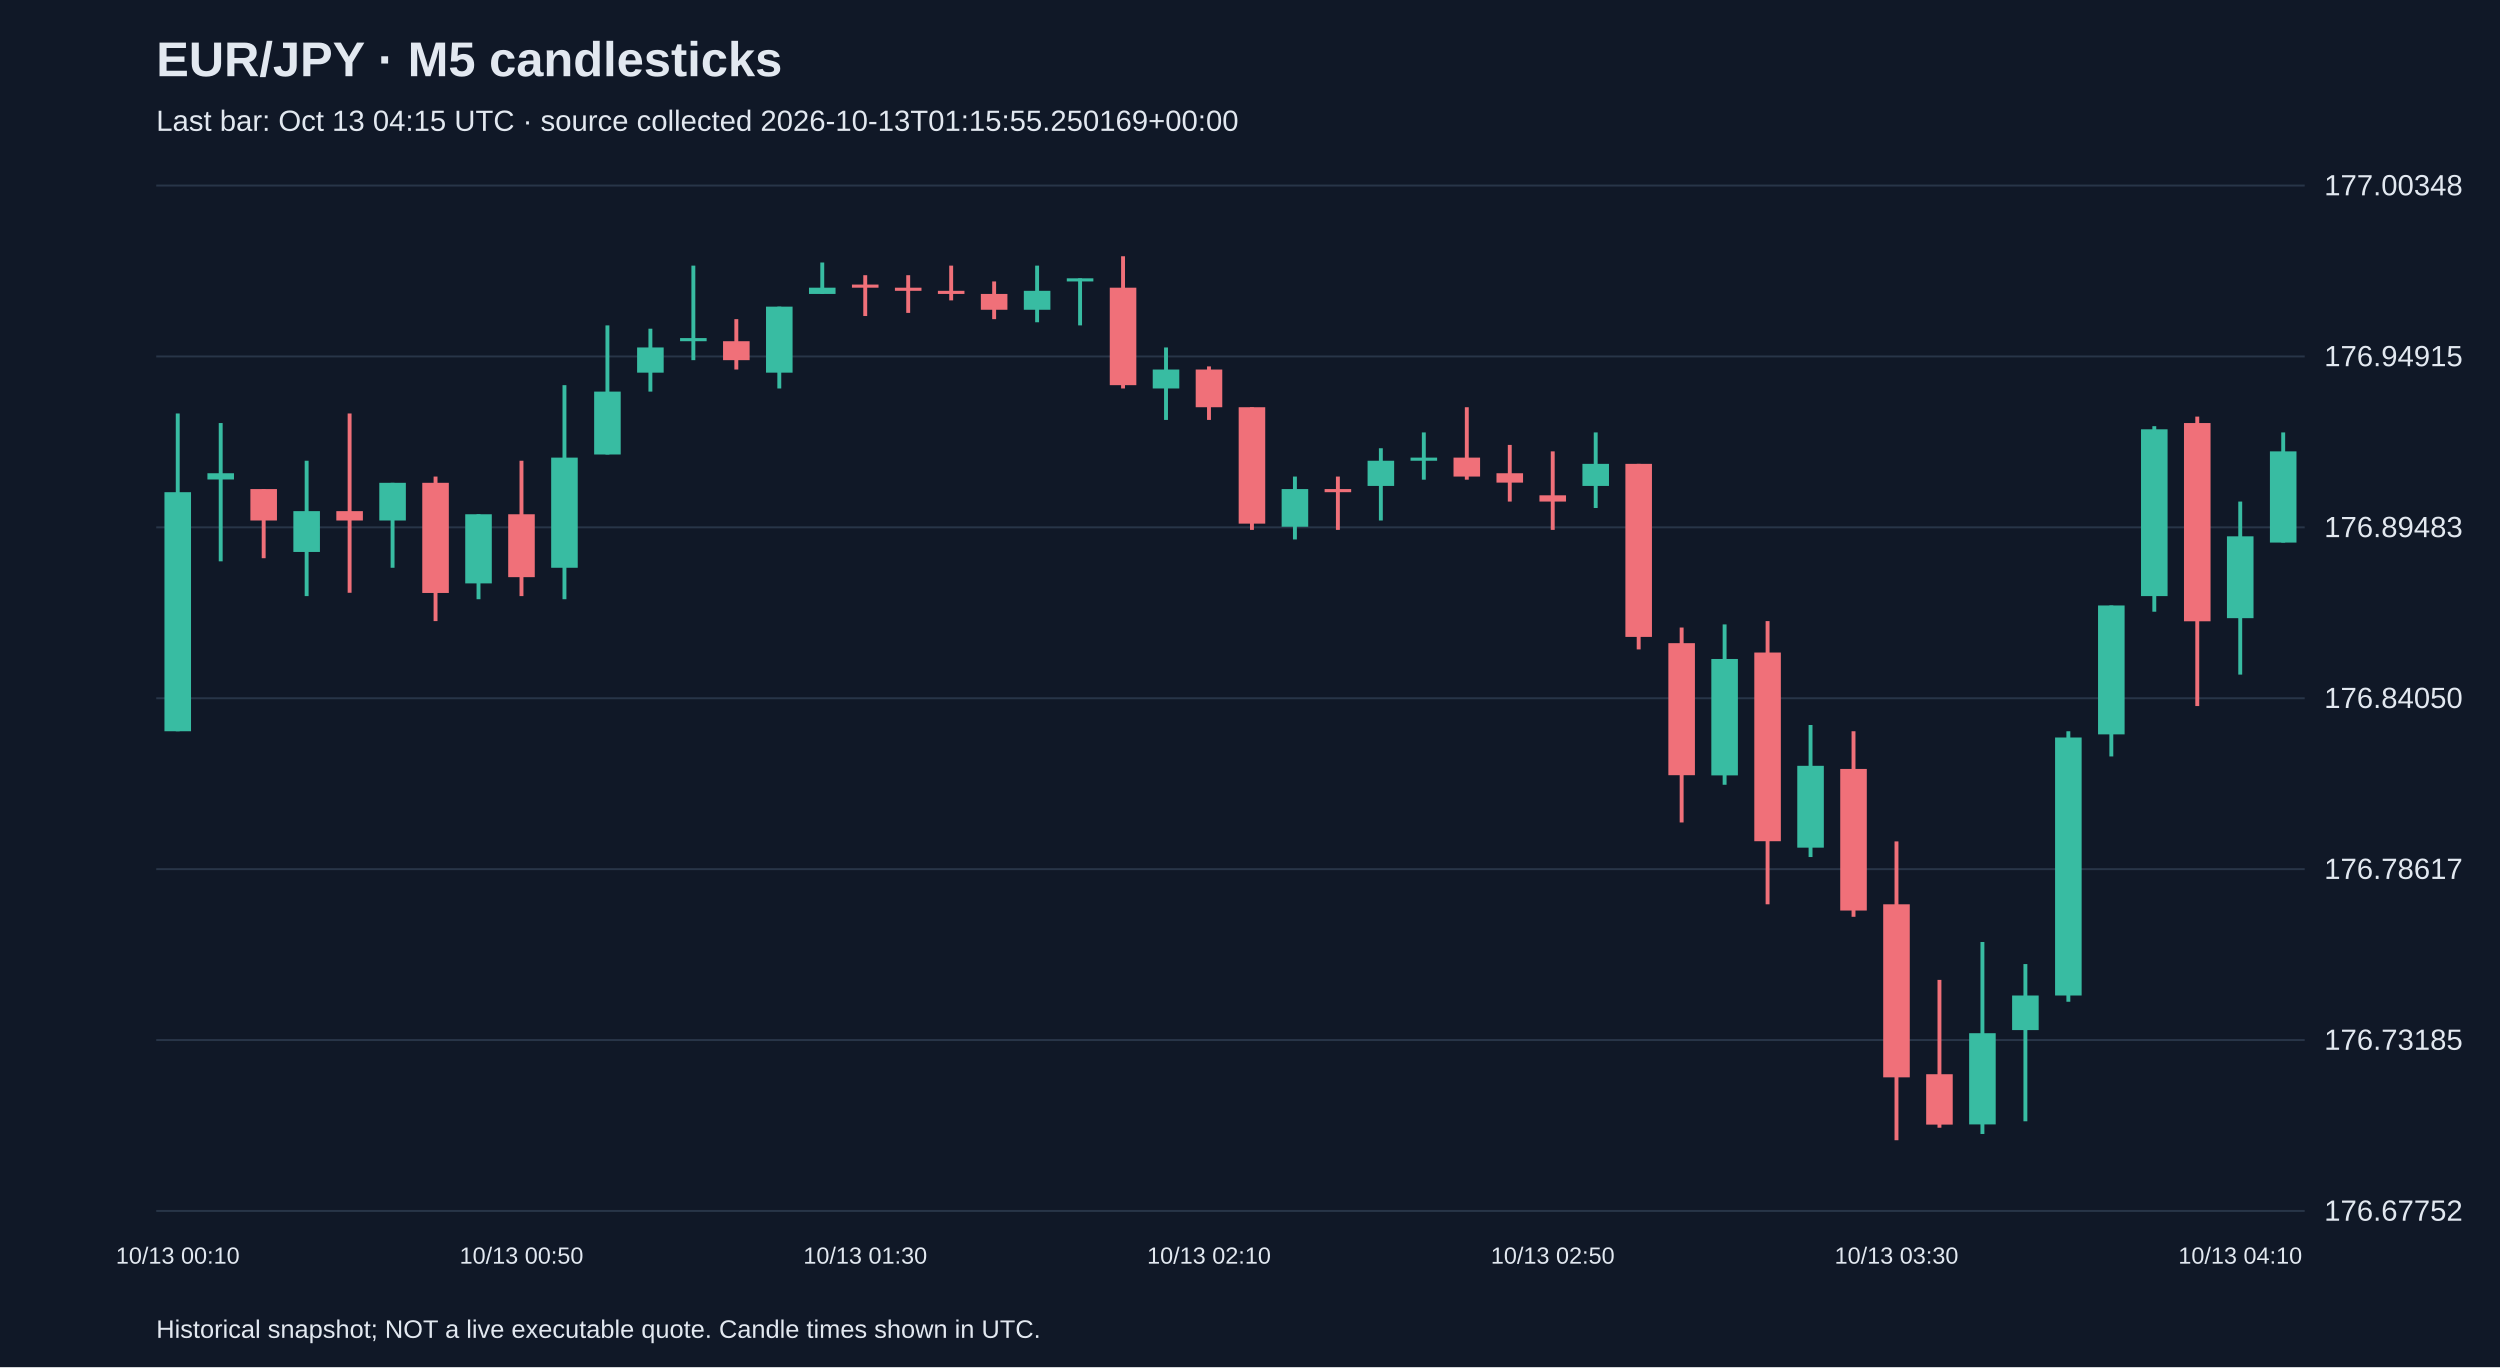
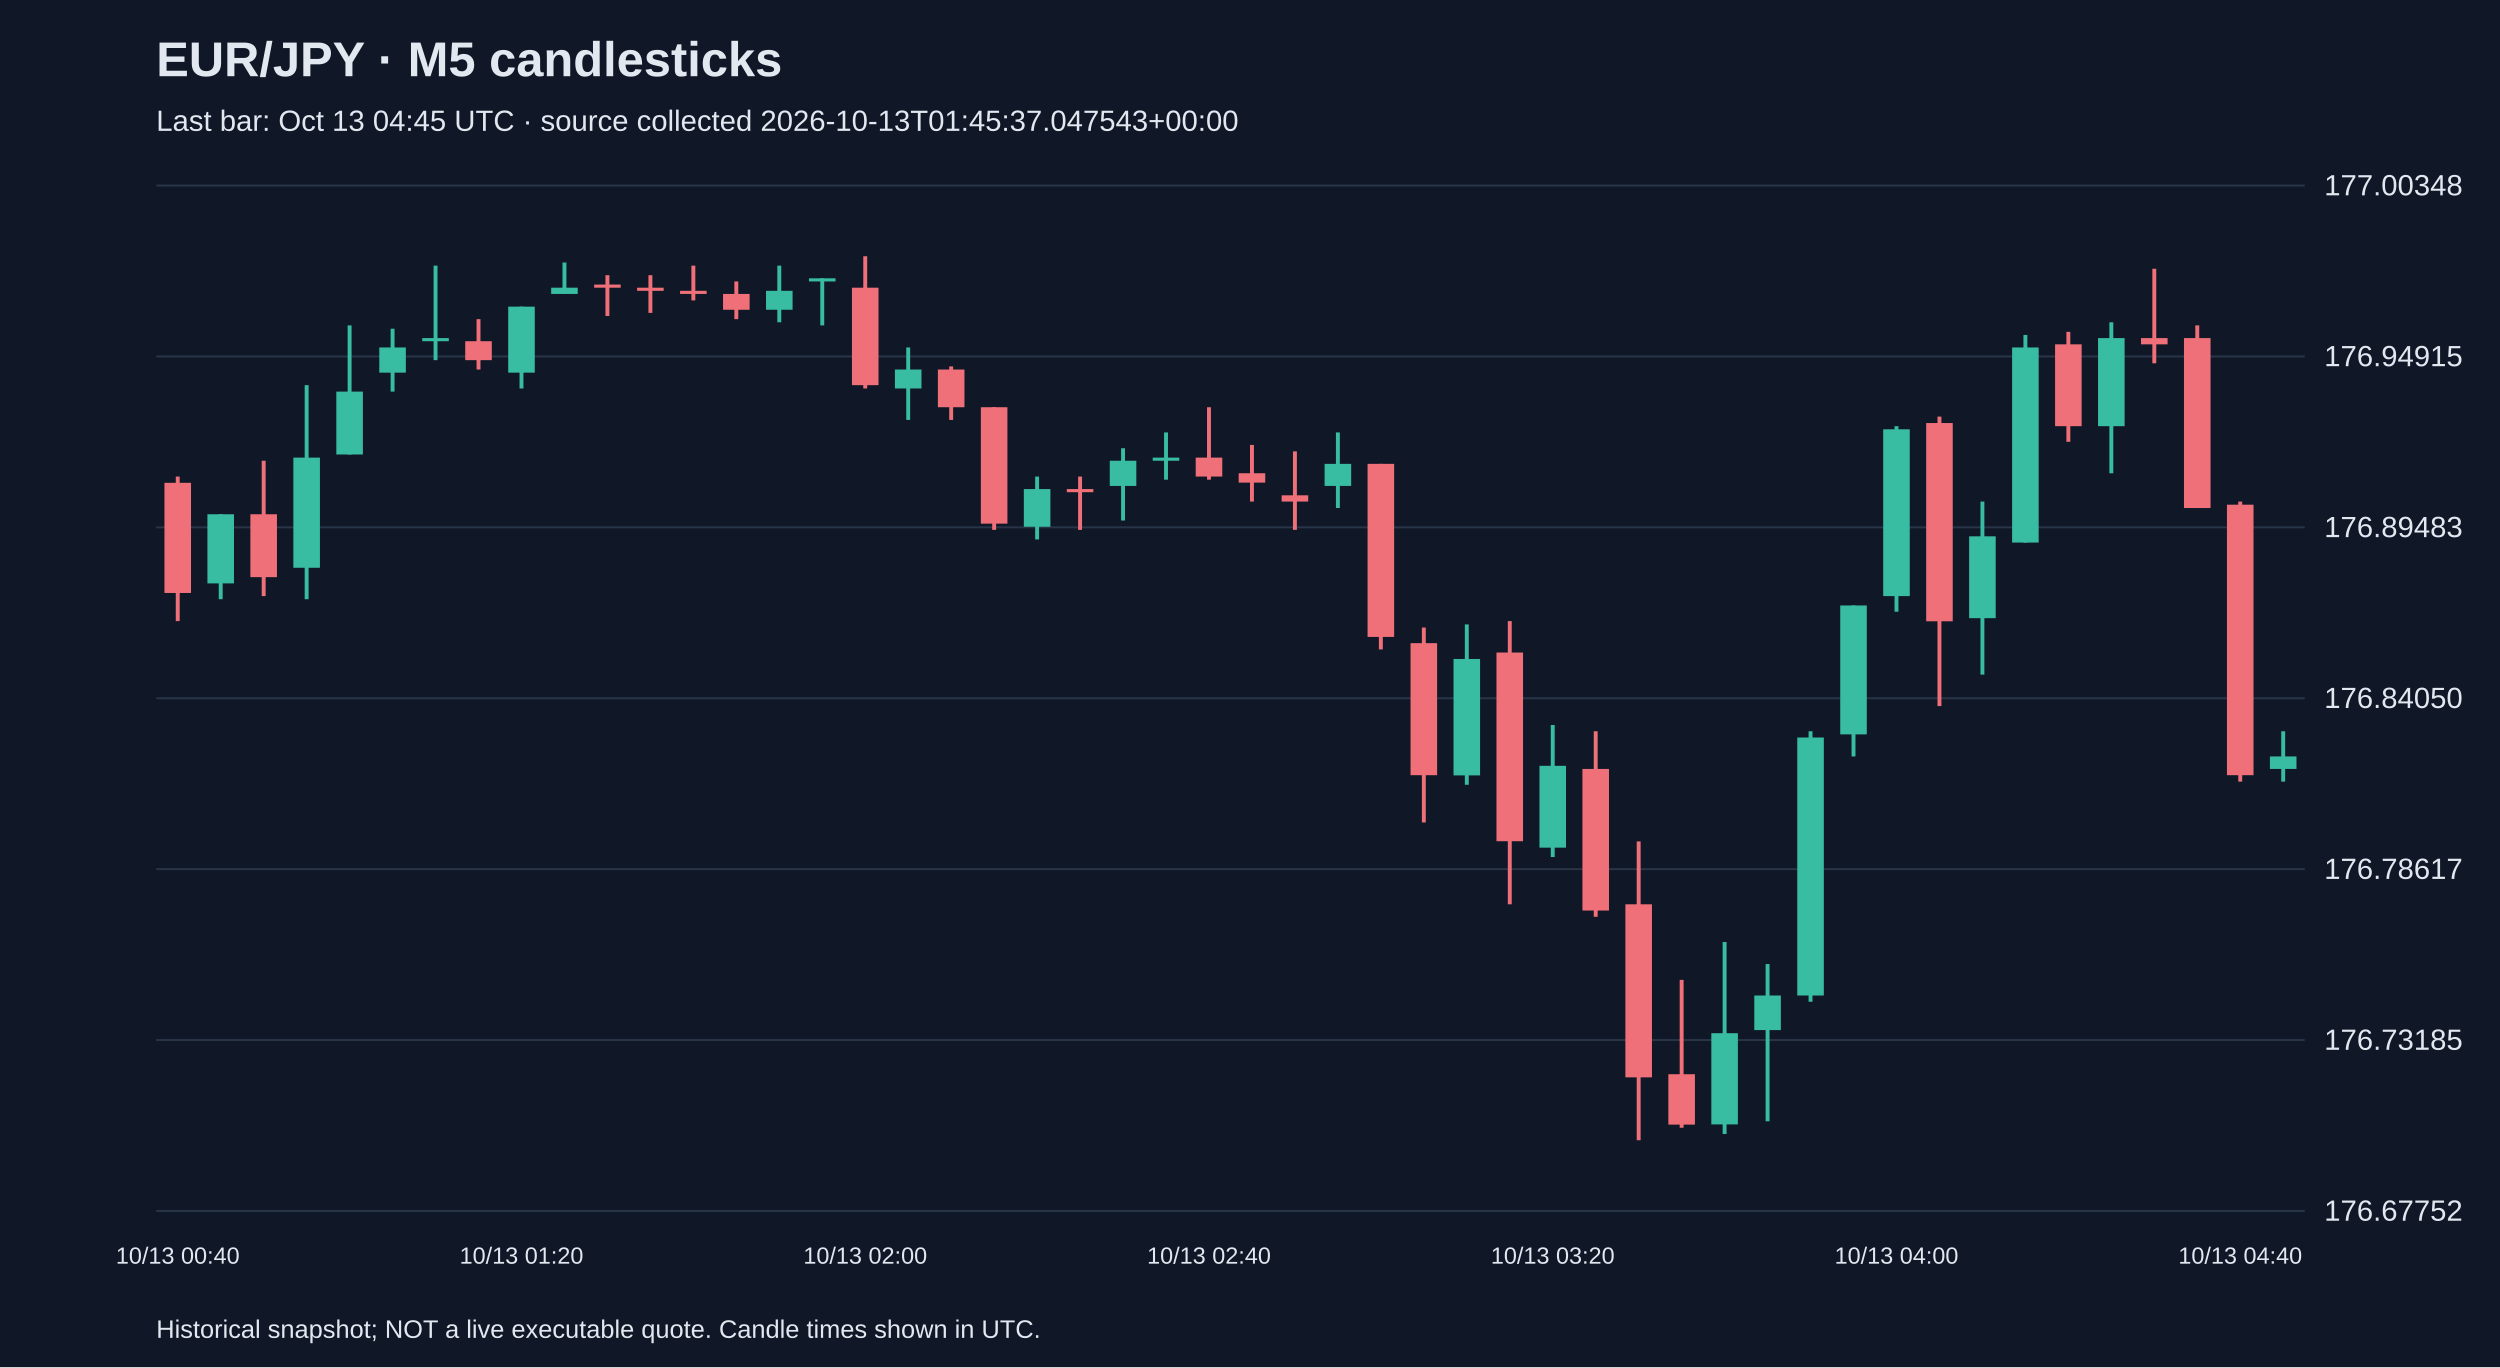
<svg xmlns="http://www.w3.org/2000/svg" viewBox="0 0 1280 700">
  <rect width="100%" height="100%" fill="#101827" />
  <style>text{font-family:Arial,sans-serif;fill:#e2e8f0}</style>
  <text x="80" y="39" font-size="25" font-weight="bold">EUR/JPY · M5 candlesticks</text>
-   <text x="80" y="67" font-size="15" fill="#a6b1c5">Last bar: Oct 13 04:15 UTC · source collected 2026-10-13T01:15:55.250169+00:00</text>
+   <text x="80" y="67" font-size="15" fill="#a6b1c5">Last bar: Oct 13 04:45 UTC · source collected 2026-10-13T01:45:37.047543+00:00</text>
  <line x1="80" y1="620.0" x2="1180" y2="620.0" stroke="#283548" />
  <text x="1190" y="625.0" font-size="15">176.67752</text>
  <line x1="80" y1="532.5" x2="1180" y2="532.5" stroke="#283548" />
  <text x="1190" y="537.5" font-size="15">176.73185</text>
  <line x1="80" y1="445.0" x2="1180" y2="445.0" stroke="#283548" />
  <text x="1190" y="450.0" font-size="15">176.78617</text>
  <line x1="80" y1="357.5" x2="1180" y2="357.5" stroke="#283548" />
  <text x="1190" y="362.5" font-size="15">176.84050</text>
  <line x1="80" y1="270.0" x2="1180" y2="270.0" stroke="#283548" />
  <text x="1190" y="275.0" font-size="15">176.89483</text>
  <line x1="80" y1="182.5" x2="1180" y2="182.5" stroke="#283548" />
  <text x="1190" y="187.5" font-size="15">176.94915</text>
  <line x1="80" y1="95.0" x2="1180" y2="95.0" stroke="#283548" />
  <text x="1190" y="100.0" font-size="15">177.00348</text>
-   <line x1="91.0" y1="211.7" x2="91.0" y2="374.4" stroke="#38bca2" stroke-width="2" />
-   <rect x="84.2" y="252.0" width="13.6" height="122.4" fill="#38bca2" />
-   <text x="91.0" y="647" text-anchor="middle" font-size="12">10/13 00:10</text>
-   <line x1="113.0" y1="216.6" x2="113.0" y2="287.4" stroke="#38bca2" stroke-width="2" />
-   <rect x="106.2" y="242.3" width="13.6" height="3.2" fill="#38bca2" />
-   <line x1="135.0" y1="250.4" x2="135.0" y2="285.8" stroke="#f07079" stroke-width="2" />
-   <rect x="128.2" y="250.4" width="13.6" height="16.1" fill="#f07079" />
-   <line x1="157.0" y1="235.9" x2="157.0" y2="305.2" stroke="#38bca2" stroke-width="2" />
-   <rect x="150.2" y="261.7" width="13.6" height="20.9" fill="#38bca2" />
-   <line x1="179.0" y1="211.7" x2="179.0" y2="303.5" stroke="#f07079" stroke-width="2" />
-   <rect x="172.2" y="261.7" width="13.6" height="4.8" fill="#f07079" />
-   <line x1="201.0" y1="247.2" x2="201.0" y2="290.7" stroke="#38bca2" stroke-width="2" />
-   <rect x="194.2" y="247.2" width="13.6" height="19.3" fill="#38bca2" />
-   <line x1="223.0" y1="244.0" x2="223.0" y2="318.0" stroke="#f07079" stroke-width="2" />
-   <rect x="216.2" y="247.2" width="13.6" height="56.4" fill="#f07079" />
-   <line x1="245.0" y1="263.3" x2="245.0" y2="306.8" stroke="#38bca2" stroke-width="2" />
-   <rect x="238.2" y="263.3" width="13.6" height="35.4" fill="#38bca2" />
-   <line x1="267.0" y1="235.9" x2="267.0" y2="305.2" stroke="#f07079" stroke-width="2" />
-   <rect x="260.2" y="263.3" width="13.6" height="32.2" fill="#f07079" />
-   <text x="267.0" y="647" text-anchor="middle" font-size="12">10/13 00:50</text>
-   <line x1="289.0" y1="197.2" x2="289.0" y2="306.8" stroke="#38bca2" stroke-width="2" />
-   <rect x="282.2" y="234.3" width="13.6" height="56.4" fill="#38bca2" />
-   <line x1="311.0" y1="166.6" x2="311.0" y2="232.7" stroke="#38bca2" stroke-width="2" />
-   <rect x="304.2" y="200.5" width="13.6" height="32.2" fill="#38bca2" />
-   <line x1="333.0" y1="168.3" x2="333.0" y2="200.5" stroke="#38bca2" stroke-width="2" />
-   <rect x="326.2" y="177.9" width="13.6" height="12.9" fill="#38bca2" />
-   <line x1="355.0" y1="136.0" x2="355.0" y2="184.4" stroke="#38bca2" stroke-width="2" />
-   <rect x="348.2" y="173.1" width="13.6" height="1.6" fill="#38bca2" />
-   <line x1="377.0" y1="163.4" x2="377.0" y2="189.2" stroke="#f07079" stroke-width="2" />
-   <rect x="370.2" y="174.7" width="13.6" height="9.7" fill="#f07079" />
-   <line x1="399.0" y1="157.0" x2="399.0" y2="198.9" stroke="#38bca2" stroke-width="2" />
-   <rect x="392.2" y="157.0" width="13.6" height="33.8" fill="#38bca2" />
-   <line x1="421.0" y1="134.4" x2="421.0" y2="150.5" stroke="#38bca2" stroke-width="2" />
-   <rect x="414.2" y="147.3" width="13.6" height="3.2" fill="#38bca2" />
-   <line x1="443.0" y1="140.9" x2="443.0" y2="161.8" stroke="#f07079" stroke-width="2" />
-   <rect x="436.2" y="145.7" width="13.6" height="1.6" fill="#f07079" />
-   <text x="443.0" y="647" text-anchor="middle" font-size="12">10/13 01:30</text>
-   <line x1="465.0" y1="140.9" x2="465.0" y2="160.2" stroke="#f07079" stroke-width="2" />
-   <rect x="458.2" y="147.3" width="13.6" height="1.6" fill="#f07079" />
-   <line x1="487.0" y1="136.0" x2="487.0" y2="153.8" stroke="#f07079" stroke-width="2" />
-   <rect x="480.2" y="148.9" width="13.6" height="1.6" fill="#f07079" />
-   <line x1="509.0" y1="144.1" x2="509.0" y2="163.4" stroke="#f07079" stroke-width="2" />
-   <rect x="502.2" y="150.5" width="13.6" height="8.1" fill="#f07079" />
-   <line x1="531.0" y1="136.0" x2="531.0" y2="165.0" stroke="#38bca2" stroke-width="2" />
-   <rect x="524.2" y="148.9" width="13.6" height="9.7" fill="#38bca2" />
-   <line x1="553.0" y1="142.5" x2="553.0" y2="166.6" stroke="#38bca2" stroke-width="2" />
-   <rect x="546.2" y="142.5" width="13.6" height="1.6" fill="#38bca2" />
-   <line x1="575.0" y1="131.2" x2="575.0" y2="198.9" stroke="#f07079" stroke-width="2" />
-   <rect x="568.2" y="147.3" width="13.6" height="49.9" fill="#f07079" />
-   <line x1="597.0" y1="177.9" x2="597.0" y2="215.0" stroke="#38bca2" stroke-width="2" />
-   <rect x="590.2" y="189.2" width="13.6" height="9.7" fill="#38bca2" />
-   <line x1="619.0" y1="187.6" x2="619.0" y2="215.0" stroke="#f07079" stroke-width="2" />
-   <rect x="612.2" y="189.2" width="13.6" height="19.3" fill="#f07079" />
-   <text x="619.0" y="647" text-anchor="middle" font-size="12">10/13 02:10</text>
-   <line x1="641.0" y1="208.5" x2="641.0" y2="271.3" stroke="#f07079" stroke-width="2" />
-   <rect x="634.2" y="208.5" width="13.6" height="59.6" fill="#f07079" />
-   <line x1="663.0" y1="244.0" x2="663.0" y2="276.2" stroke="#38bca2" stroke-width="2" />
-   <rect x="656.2" y="250.4" width="13.6" height="19.3" fill="#38bca2" />
-   <line x1="685.0" y1="244.0" x2="685.0" y2="271.3" stroke="#f07079" stroke-width="2" />
-   <rect x="678.2" y="250.4" width="13.6" height="1.6" fill="#f07079" />
-   <line x1="707.0" y1="229.5" x2="707.0" y2="266.5" stroke="#38bca2" stroke-width="2" />
-   <rect x="700.2" y="235.9" width="13.6" height="12.9" fill="#38bca2" />
-   <line x1="729.0" y1="221.4" x2="729.0" y2="245.6" stroke="#38bca2" stroke-width="2" />
-   <rect x="722.2" y="234.3" width="13.6" height="1.6" fill="#38bca2" />
-   <line x1="751.0" y1="208.5" x2="751.0" y2="245.6" stroke="#f07079" stroke-width="2" />
-   <rect x="744.2" y="234.3" width="13.6" height="9.7" fill="#f07079" />
-   <line x1="773.0" y1="227.8" x2="773.0" y2="256.8" stroke="#f07079" stroke-width="2" />
-   <rect x="766.2" y="242.3" width="13.6" height="4.8" fill="#f07079" />
-   <line x1="795.0" y1="231.1" x2="795.0" y2="271.3" stroke="#f07079" stroke-width="2" />
-   <rect x="788.2" y="253.6" width="13.6" height="3.2" fill="#f07079" />
-   <text x="795.0" y="647" text-anchor="middle" font-size="12">10/13 02:50</text>
-   <line x1="817.0" y1="221.4" x2="817.0" y2="260.1" stroke="#38bca2" stroke-width="2" />
-   <rect x="810.2" y="237.5" width="13.6" height="11.3" fill="#38bca2" />
-   <line x1="839.0" y1="237.5" x2="839.0" y2="332.5" stroke="#f07079" stroke-width="2" />
-   <rect x="832.2" y="237.5" width="13.6" height="88.6" fill="#f07079" />
-   <line x1="861.0" y1="321.3" x2="861.0" y2="421.1" stroke="#f07079" stroke-width="2" />
-   <rect x="854.2" y="329.3" width="13.6" height="67.6" fill="#f07079" />
-   <line x1="883.0" y1="319.7" x2="883.0" y2="401.8" stroke="#38bca2" stroke-width="2" />
-   <rect x="876.2" y="337.4" width="13.6" height="59.6" fill="#38bca2" />
-   <line x1="905.0" y1="318.0" x2="905.0" y2="463.0" stroke="#f07079" stroke-width="2" />
-   <rect x="898.2" y="334.1" width="13.6" height="96.6" fill="#f07079" />
-   <line x1="927.0" y1="371.2" x2="927.0" y2="438.8" stroke="#38bca2" stroke-width="2" />
-   <rect x="920.2" y="392.1" width="13.6" height="41.9" fill="#38bca2" />
-   <line x1="949.0" y1="374.4" x2="949.0" y2="469.4" stroke="#f07079" stroke-width="2" />
-   <rect x="942.2" y="393.7" width="13.6" height="72.5" fill="#f07079" />
-   <line x1="971.0" y1="430.8" x2="971.0" y2="583.8" stroke="#f07079" stroke-width="2" />
-   <rect x="964.2" y="463.0" width="13.6" height="88.6" fill="#f07079" />
-   <text x="971.0" y="647" text-anchor="middle" font-size="12">10/13 03:30</text>
-   <line x1="993.0" y1="501.7" x2="993.0" y2="577.4" stroke="#f07079" stroke-width="2" />
-   <rect x="986.2" y="550.0" width="13.6" height="25.8" fill="#f07079" />
-   <line x1="1015.0" y1="482.3" x2="1015.0" y2="580.6" stroke="#38bca2" stroke-width="2" />
-   <rect x="1008.2" y="529.0" width="13.6" height="46.7" fill="#38bca2" />
-   <line x1="1037.0" y1="493.6" x2="1037.0" y2="574.1" stroke="#38bca2" stroke-width="2" />
-   <rect x="1030.2" y="509.7" width="13.6" height="17.7" fill="#38bca2" />
-   <line x1="1059.0" y1="374.4" x2="1059.0" y2="512.9" stroke="#38bca2" stroke-width="2" />
-   <rect x="1052.2" y="377.6" width="13.6" height="132.1" fill="#38bca2" />
-   <line x1="1081.0" y1="310.0" x2="1081.0" y2="387.3" stroke="#38bca2" stroke-width="2" />
-   <rect x="1074.2" y="310.0" width="13.6" height="66.0" fill="#38bca2" />
-   <line x1="1103.0" y1="218.2" x2="1103.0" y2="313.2" stroke="#38bca2" stroke-width="2" />
-   <rect x="1096.2" y="219.8" width="13.6" height="85.4" fill="#38bca2" />
-   <line x1="1125.0" y1="213.3" x2="1125.0" y2="361.5" stroke="#f07079" stroke-width="2" />
-   <rect x="1118.2" y="216.6" width="13.6" height="101.5" fill="#f07079" />
-   <line x1="1147.0" y1="256.8" x2="1147.0" y2="345.4" stroke="#38bca2" stroke-width="2" />
-   <rect x="1140.2" y="274.6" width="13.6" height="41.9" fill="#38bca2" />
-   <text x="1147.0" y="647" text-anchor="middle" font-size="12">10/13 04:10</text>
-   <line x1="1169.0" y1="221.4" x2="1169.0" y2="277.8" stroke="#38bca2" stroke-width="2" />
-   <rect x="1162.2" y="231.1" width="13.6" height="46.7" fill="#38bca2" />
+   <line x1="91.0" y1="244.0" x2="91.0" y2="318.0" stroke="#f07079" stroke-width="2" />
+   <rect x="84.2" y="247.2" width="13.6" height="56.4" fill="#f07079" />
+   <text x="91.0" y="647" text-anchor="middle" font-size="12">10/13 00:40</text>
+   <line x1="113.0" y1="263.3" x2="113.0" y2="306.8" stroke="#38bca2" stroke-width="2" />
+   <rect x="106.2" y="263.3" width="13.6" height="35.4" fill="#38bca2" />
+   <line x1="135.0" y1="235.9" x2="135.0" y2="305.2" stroke="#f07079" stroke-width="2" />
+   <rect x="128.2" y="263.3" width="13.6" height="32.2" fill="#f07079" />
+   <line x1="157.0" y1="197.2" x2="157.0" y2="306.8" stroke="#38bca2" stroke-width="2" />
+   <rect x="150.2" y="234.3" width="13.6" height="56.4" fill="#38bca2" />
+   <line x1="179.0" y1="166.6" x2="179.0" y2="232.7" stroke="#38bca2" stroke-width="2" />
+   <rect x="172.2" y="200.5" width="13.6" height="32.2" fill="#38bca2" />
+   <line x1="201.0" y1="168.3" x2="201.0" y2="200.5" stroke="#38bca2" stroke-width="2" />
+   <rect x="194.2" y="177.9" width="13.6" height="12.9" fill="#38bca2" />
+   <line x1="223.0" y1="136.0" x2="223.0" y2="184.4" stroke="#38bca2" stroke-width="2" />
+   <rect x="216.2" y="173.1" width="13.6" height="1.6" fill="#38bca2" />
+   <line x1="245.0" y1="163.4" x2="245.0" y2="189.2" stroke="#f07079" stroke-width="2" />
+   <rect x="238.2" y="174.7" width="13.6" height="9.7" fill="#f07079" />
+   <line x1="267.0" y1="157.0" x2="267.0" y2="198.9" stroke="#38bca2" stroke-width="2" />
+   <rect x="260.2" y="157.0" width="13.6" height="33.8" fill="#38bca2" />
+   <text x="267.0" y="647" text-anchor="middle" font-size="12">10/13 01:20</text>
+   <line x1="289.0" y1="134.4" x2="289.0" y2="150.5" stroke="#38bca2" stroke-width="2" />
+   <rect x="282.2" y="147.3" width="13.6" height="3.2" fill="#38bca2" />
+   <line x1="311.0" y1="140.9" x2="311.0" y2="161.8" stroke="#f07079" stroke-width="2" />
+   <rect x="304.2" y="145.7" width="13.6" height="1.6" fill="#f07079" />
+   <line x1="333.0" y1="140.9" x2="333.0" y2="160.2" stroke="#f07079" stroke-width="2" />
+   <rect x="326.2" y="147.3" width="13.6" height="1.6" fill="#f07079" />
+   <line x1="355.0" y1="136.0" x2="355.0" y2="153.8" stroke="#f07079" stroke-width="2" />
+   <rect x="348.2" y="148.9" width="13.6" height="1.6" fill="#f07079" />
+   <line x1="377.0" y1="144.1" x2="377.0" y2="163.4" stroke="#f07079" stroke-width="2" />
+   <rect x="370.2" y="150.5" width="13.6" height="8.1" fill="#f07079" />
+   <line x1="399.0" y1="136.0" x2="399.0" y2="165.0" stroke="#38bca2" stroke-width="2" />
+   <rect x="392.2" y="148.9" width="13.6" height="9.7" fill="#38bca2" />
+   <line x1="421.0" y1="142.5" x2="421.0" y2="166.6" stroke="#38bca2" stroke-width="2" />
+   <rect x="414.2" y="142.5" width="13.6" height="1.6" fill="#38bca2" />
+   <line x1="443.0" y1="131.2" x2="443.0" y2="198.9" stroke="#f07079" stroke-width="2" />
+   <rect x="436.2" y="147.3" width="13.6" height="49.9" fill="#f07079" />
+   <text x="443.0" y="647" text-anchor="middle" font-size="12">10/13 02:00</text>
+   <line x1="465.0" y1="177.9" x2="465.0" y2="215.0" stroke="#38bca2" stroke-width="2" />
+   <rect x="458.2" y="189.2" width="13.6" height="9.7" fill="#38bca2" />
+   <line x1="487.0" y1="187.6" x2="487.0" y2="215.0" stroke="#f07079" stroke-width="2" />
+   <rect x="480.2" y="189.2" width="13.6" height="19.3" fill="#f07079" />
+   <line x1="509.0" y1="208.5" x2="509.0" y2="271.3" stroke="#f07079" stroke-width="2" />
+   <rect x="502.2" y="208.5" width="13.6" height="59.6" fill="#f07079" />
+   <line x1="531.0" y1="244.0" x2="531.0" y2="276.2" stroke="#38bca2" stroke-width="2" />
+   <rect x="524.2" y="250.4" width="13.6" height="19.3" fill="#38bca2" />
+   <line x1="553.0" y1="244.0" x2="553.0" y2="271.3" stroke="#f07079" stroke-width="2" />
+   <rect x="546.2" y="250.4" width="13.6" height="1.6" fill="#f07079" />
+   <line x1="575.0" y1="229.5" x2="575.0" y2="266.5" stroke="#38bca2" stroke-width="2" />
+   <rect x="568.2" y="235.9" width="13.6" height="12.9" fill="#38bca2" />
+   <line x1="597.0" y1="221.4" x2="597.0" y2="245.6" stroke="#38bca2" stroke-width="2" />
+   <rect x="590.2" y="234.3" width="13.6" height="1.6" fill="#38bca2" />
+   <line x1="619.0" y1="208.5" x2="619.0" y2="245.6" stroke="#f07079" stroke-width="2" />
+   <rect x="612.2" y="234.3" width="13.6" height="9.7" fill="#f07079" />
+   <text x="619.0" y="647" text-anchor="middle" font-size="12">10/13 02:40</text>
+   <line x1="641.0" y1="227.8" x2="641.0" y2="256.8" stroke="#f07079" stroke-width="2" />
+   <rect x="634.2" y="242.3" width="13.6" height="4.8" fill="#f07079" />
+   <line x1="663.0" y1="231.1" x2="663.0" y2="271.3" stroke="#f07079" stroke-width="2" />
+   <rect x="656.2" y="253.6" width="13.6" height="3.2" fill="#f07079" />
+   <line x1="685.0" y1="221.4" x2="685.0" y2="260.1" stroke="#38bca2" stroke-width="2" />
+   <rect x="678.2" y="237.5" width="13.6" height="11.3" fill="#38bca2" />
+   <line x1="707.0" y1="237.5" x2="707.0" y2="332.5" stroke="#f07079" stroke-width="2" />
+   <rect x="700.2" y="237.5" width="13.6" height="88.6" fill="#f07079" />
+   <line x1="729.0" y1="321.3" x2="729.0" y2="421.1" stroke="#f07079" stroke-width="2" />
+   <rect x="722.2" y="329.3" width="13.6" height="67.6" fill="#f07079" />
+   <line x1="751.0" y1="319.7" x2="751.0" y2="401.8" stroke="#38bca2" stroke-width="2" />
+   <rect x="744.2" y="337.4" width="13.6" height="59.6" fill="#38bca2" />
+   <line x1="773.0" y1="318.0" x2="773.0" y2="463.0" stroke="#f07079" stroke-width="2" />
+   <rect x="766.2" y="334.1" width="13.6" height="96.6" fill="#f07079" />
+   <line x1="795.0" y1="371.2" x2="795.0" y2="438.8" stroke="#38bca2" stroke-width="2" />
+   <rect x="788.2" y="392.1" width="13.6" height="41.9" fill="#38bca2" />
+   <text x="795.0" y="647" text-anchor="middle" font-size="12">10/13 03:20</text>
+   <line x1="817.0" y1="374.4" x2="817.0" y2="469.4" stroke="#f07079" stroke-width="2" />
+   <rect x="810.2" y="393.7" width="13.6" height="72.5" fill="#f07079" />
+   <line x1="839.0" y1="430.8" x2="839.0" y2="583.8" stroke="#f07079" stroke-width="2" />
+   <rect x="832.2" y="463.0" width="13.6" height="88.6" fill="#f07079" />
+   <line x1="861.0" y1="501.7" x2="861.0" y2="577.4" stroke="#f07079" stroke-width="2" />
+   <rect x="854.2" y="550.0" width="13.6" height="25.8" fill="#f07079" />
+   <line x1="883.0" y1="482.3" x2="883.0" y2="580.6" stroke="#38bca2" stroke-width="2" />
+   <rect x="876.2" y="529.0" width="13.6" height="46.7" fill="#38bca2" />
+   <line x1="905.0" y1="493.6" x2="905.0" y2="574.1" stroke="#38bca2" stroke-width="2" />
+   <rect x="898.2" y="509.7" width="13.6" height="17.7" fill="#38bca2" />
+   <line x1="927.0" y1="374.4" x2="927.0" y2="512.9" stroke="#38bca2" stroke-width="2" />
+   <rect x="920.2" y="377.6" width="13.6" height="132.1" fill="#38bca2" />
+   <line x1="949.0" y1="310.0" x2="949.0" y2="387.3" stroke="#38bca2" stroke-width="2" />
+   <rect x="942.2" y="310.0" width="13.6" height="66.0" fill="#38bca2" />
+   <line x1="971.0" y1="218.2" x2="971.0" y2="313.2" stroke="#38bca2" stroke-width="2" />
+   <rect x="964.2" y="219.8" width="13.6" height="85.4" fill="#38bca2" />
+   <text x="971.0" y="647" text-anchor="middle" font-size="12">10/13 04:00</text>
+   <line x1="993.0" y1="213.3" x2="993.0" y2="361.5" stroke="#f07079" stroke-width="2" />
+   <rect x="986.2" y="216.6" width="13.6" height="101.5" fill="#f07079" />
+   <line x1="1015.0" y1="256.8" x2="1015.0" y2="345.4" stroke="#38bca2" stroke-width="2" />
+   <rect x="1008.2" y="274.6" width="13.6" height="41.9" fill="#38bca2" />
+   <line x1="1037.0" y1="171.5" x2="1037.0" y2="277.8" stroke="#38bca2" stroke-width="2" />
+   <rect x="1030.2" y="177.9" width="13.6" height="99.9" fill="#38bca2" />
+   <line x1="1059.0" y1="169.9" x2="1059.0" y2="226.2" stroke="#f07079" stroke-width="2" />
+   <rect x="1052.2" y="176.3" width="13.6" height="41.9" fill="#f07079" />
+   <line x1="1081.0" y1="165.0" x2="1081.0" y2="242.3" stroke="#38bca2" stroke-width="2" />
+   <rect x="1074.2" y="173.1" width="13.6" height="45.1" fill="#38bca2" />
+   <line x1="1103.0" y1="137.6" x2="1103.0" y2="186.0" stroke="#f07079" stroke-width="2" />
+   <rect x="1096.2" y="173.1" width="13.6" height="3.2" fill="#f07079" />
+   <line x1="1125.0" y1="166.6" x2="1125.0" y2="260.1" stroke="#f07079" stroke-width="2" />
+   <rect x="1118.2" y="173.1" width="13.6" height="87.0" fill="#f07079" />
+   <line x1="1147.0" y1="256.8" x2="1147.0" y2="400.2" stroke="#f07079" stroke-width="2" />
+   <rect x="1140.2" y="258.4" width="13.6" height="138.5" fill="#f07079" />
+   <text x="1147.0" y="647" text-anchor="middle" font-size="12">10/13 04:40</text>
+   <line x1="1169.0" y1="374.4" x2="1169.0" y2="400.2" stroke="#38bca2" stroke-width="2" />
+   <rect x="1162.2" y="387.3" width="13.6" height="6.4" fill="#38bca2" />
  <text x="80" y="685" font-size="13">Historical snapshot; NOT a live executable quote. Candle times shown in UTC.</text>
</svg>
